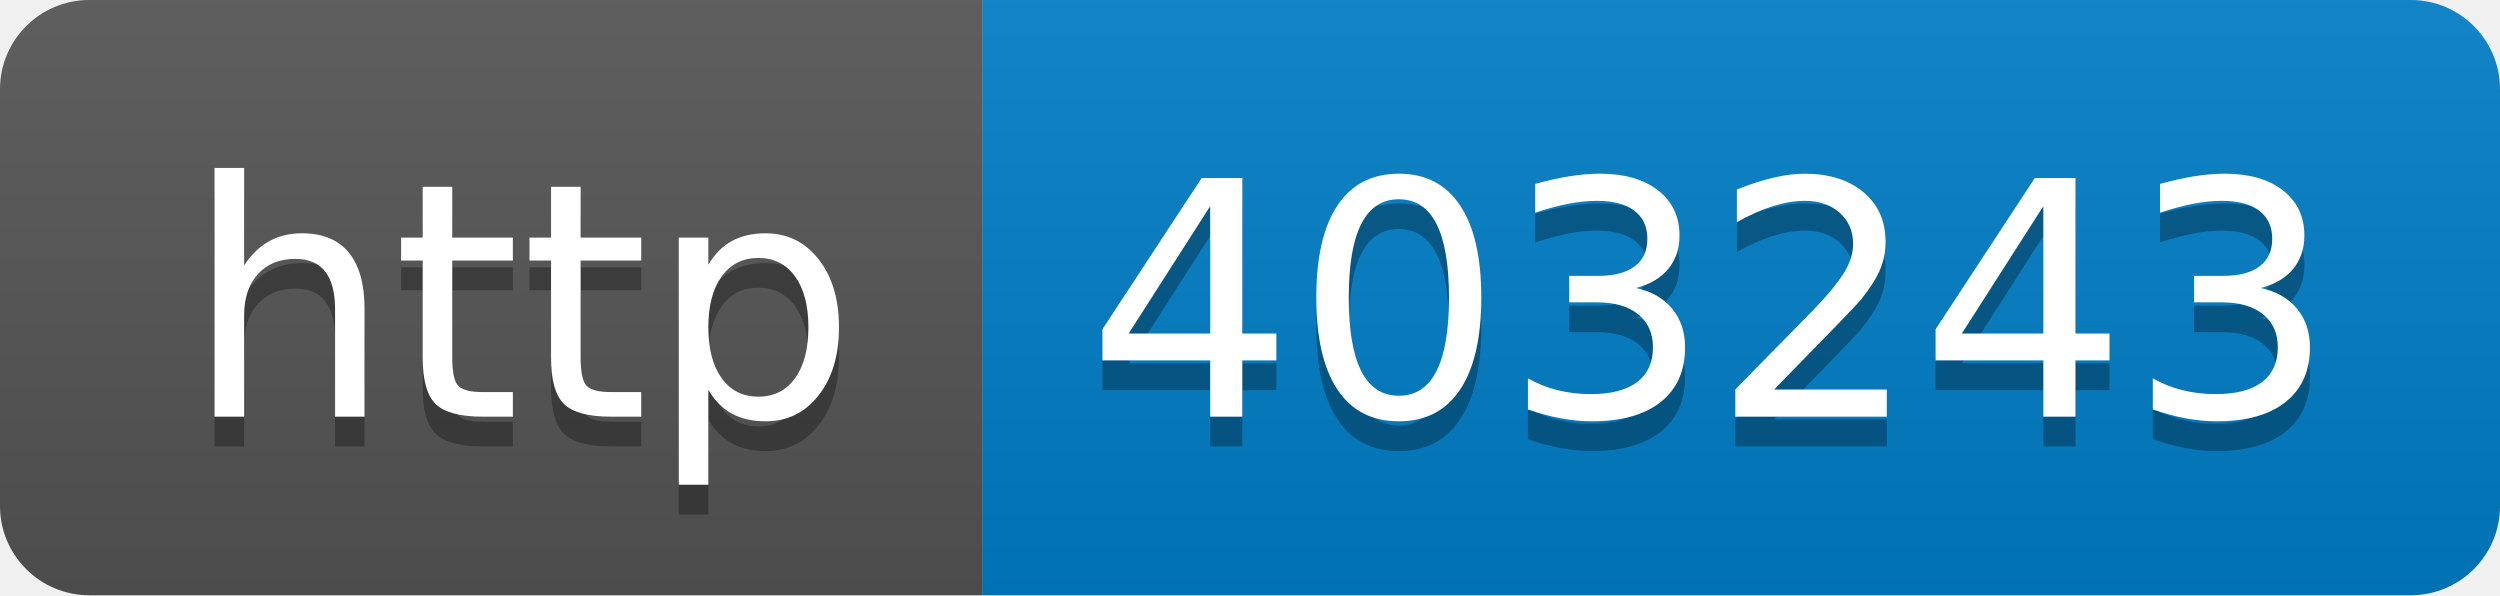
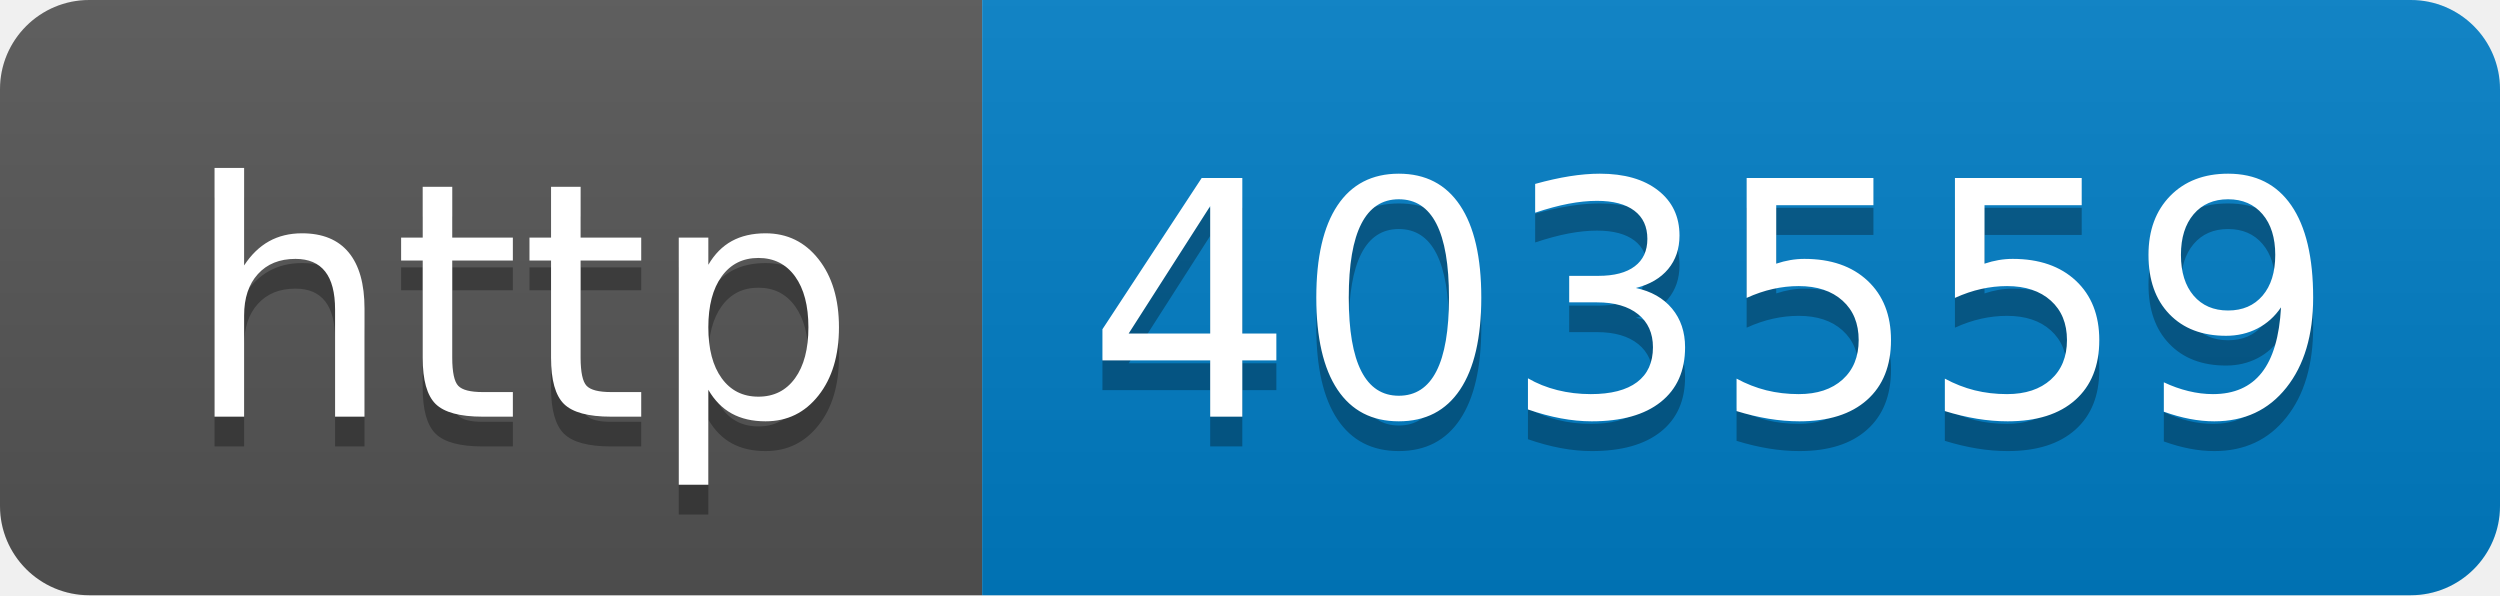
- <svg xmlns="http://www.w3.org/2000/svg" width="84" height="20" role="img" aria-label="http: 403243">
+ <svg xmlns="http://www.w3.org/2000/svg" width="84" height="20" role="img" aria-label="http: 403559">
  <linearGradient id="s" x2="0" y2="100%">
    <stop offset="0" stop-color="#bbb" stop-opacity=".1" />
    <stop offset="1" stop-opacity=".1" />
  </linearGradient>
  <clipPath id="r">
    <rect width="84" height="20" rx="3" fill="#fff" />
  </clipPath>
  <g clip-path="url(#r)">
    <rect width="33" height="20" fill="#555" />
    <rect x="33" width="51" height="20" fill="#007ec6" />
    <rect width="84" height="20" fill="url(#s)" />
  </g>
  <g fill="#fff" text-anchor="middle" font-family="Verdana,Geneva,DejaVu Sans,sans-serif" text-rendering="geometricPrecision" font-size="110">
    <text aria-hidden="true" x="175" y="150" fill="#010101" fill-opacity=".3" transform="scale(.1)" textLength="230">http</text>
    <text x="175" y="140" transform="scale(.1)" fill="#fff" textLength="230">http</text>
-     <text aria-hidden="true" x="575" y="150" fill="#010101" fill-opacity=".3" transform="scale(.1)" textLength="410">403243</text>
-     <text x="575" y="140" transform="scale(.1)" fill="#fff" textLength="410">403243</text>
+     <text aria-hidden="true" x="575" y="150" fill="#010101" fill-opacity=".3" transform="scale(.1)" textLength="410">403559</text>
+     <text x="575" y="140" transform="scale(.1)" fill="#fff" textLength="410">403559</text>
  </g>
</svg>
